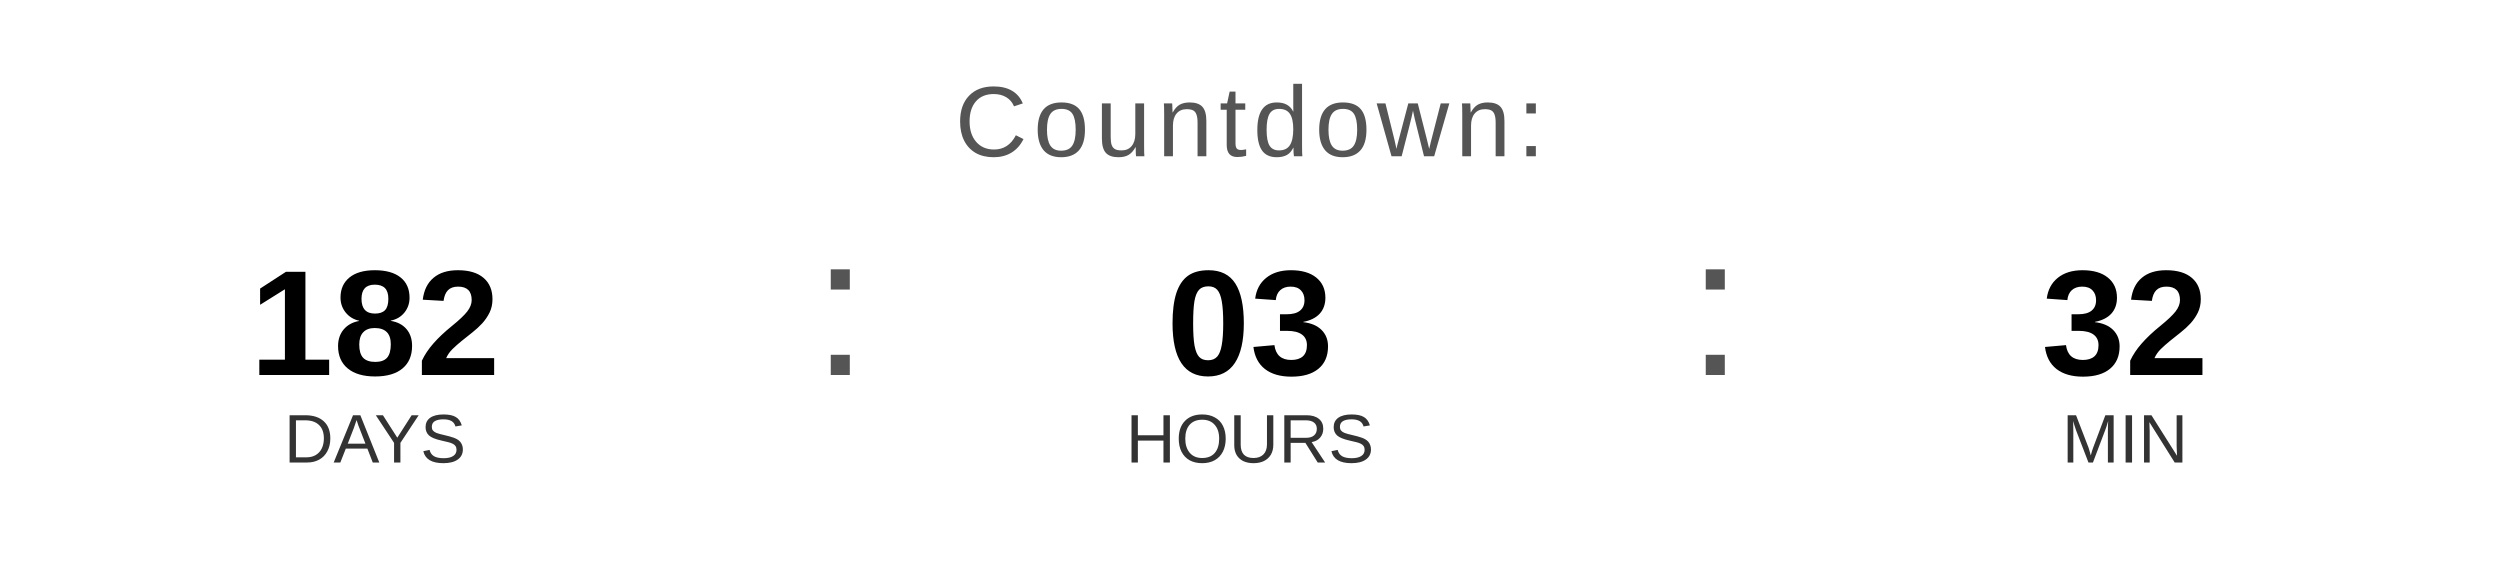
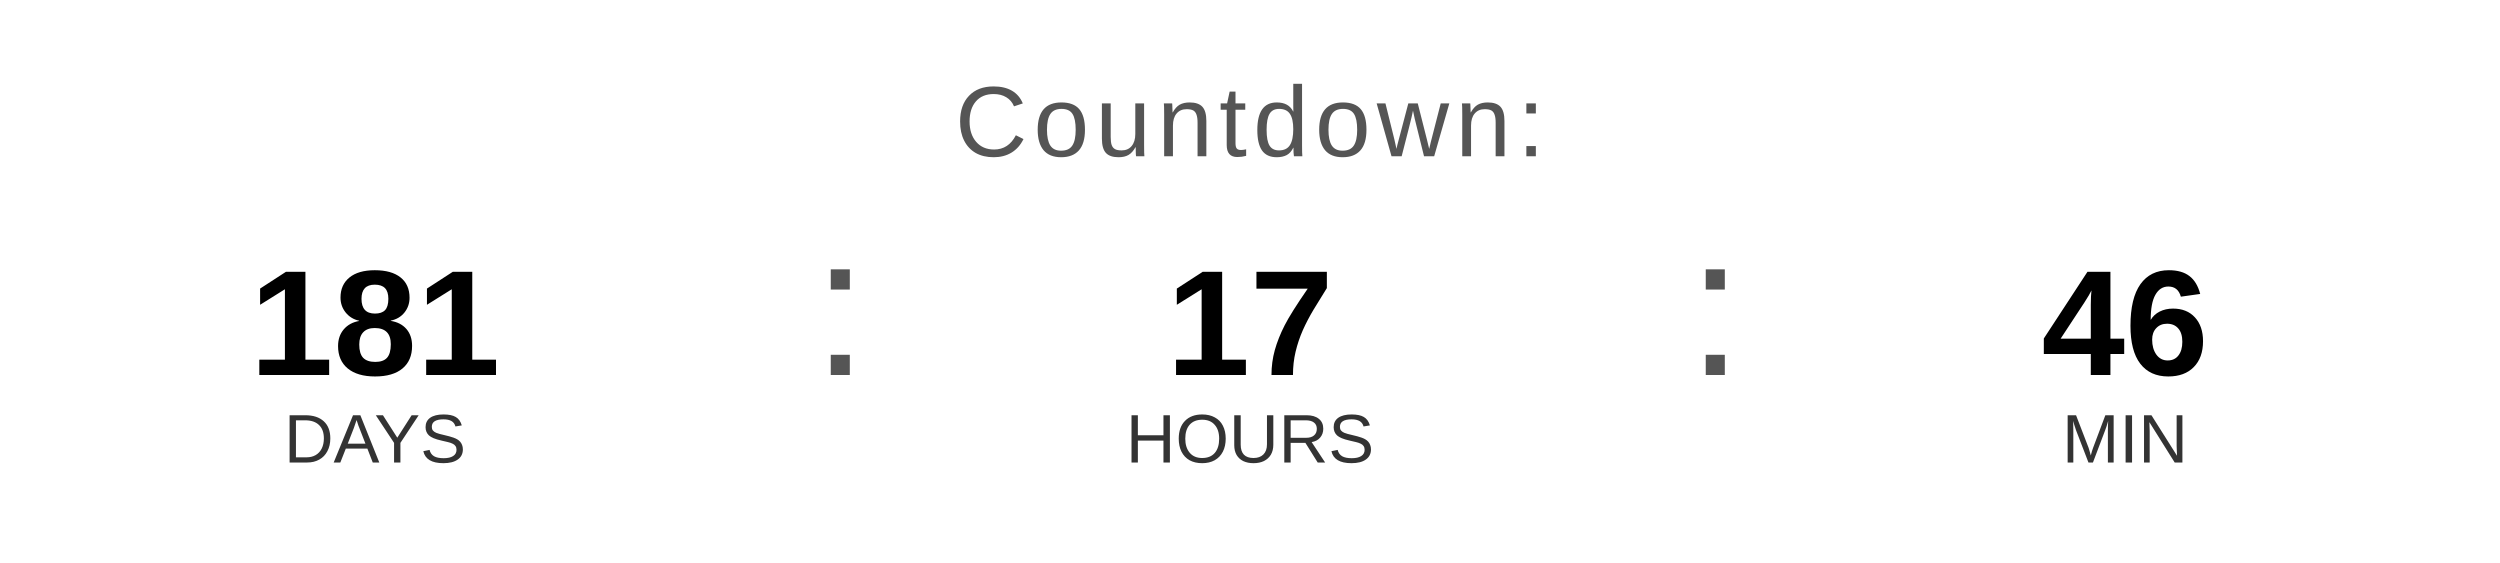
<svg xmlns="http://www.w3.org/2000/svg" width="400" height="90" viewBox="0 0 400 90">
  <text x="200" y="25" font-family="Arial, Helvetica, sans-serif" font-size="16" fill="#555555" text-anchor="middle" letter-spacing="1">
    Countdown:
  </text>
-   <text x="60" y="60" font-family="Arial, Helvetica, sans-serif" font-size="24" font-weight="bold" fill="#000000" text-anchor="middle">182</text>
+   <text x="60" y="60" font-family="Arial, Helvetica, sans-serif" font-size="24" font-weight="bold" fill="#000000" text-anchor="middle">181</text>
  <text x="60" y="74" font-family="Arial, Helvetica, sans-serif" font-size="11" fill="#333333" text-anchor="middle">DAYS</text>
  <text x="130" y="60" font-family="Arial, sans-serif" font-size="32" fill="#555555">:</text>
-   <text x="200" y="60" font-family="Arial, Helvetica, sans-serif" font-size="24" font-weight="bold" fill="#000000" text-anchor="middle">03</text>
+   <text x="200" y="60" font-family="Arial, Helvetica, sans-serif" font-size="24" font-weight="bold" fill="#000000" text-anchor="middle">17</text>
  <text x="200" y="74" font-family="Arial, Helvetica, sans-serif" font-size="11" fill="#333333" text-anchor="middle">HOURS</text>
  <text x="270" y="60" font-family="Arial, sans-serif" font-size="32" fill="#555555">:</text>
-   <text x="340" y="60" font-family="Arial, Helvetica, sans-serif" font-size="24" font-weight="bold" fill="#000000" text-anchor="middle">32</text>
+   <text x="340" y="60" font-family="Arial, Helvetica, sans-serif" font-size="24" font-weight="bold" fill="#000000" text-anchor="middle">46</text>
  <text x="340" y="74" font-family="Arial, Helvetica, sans-serif" font-size="11" fill="#333333" text-anchor="middle">MIN</text>
</svg>
